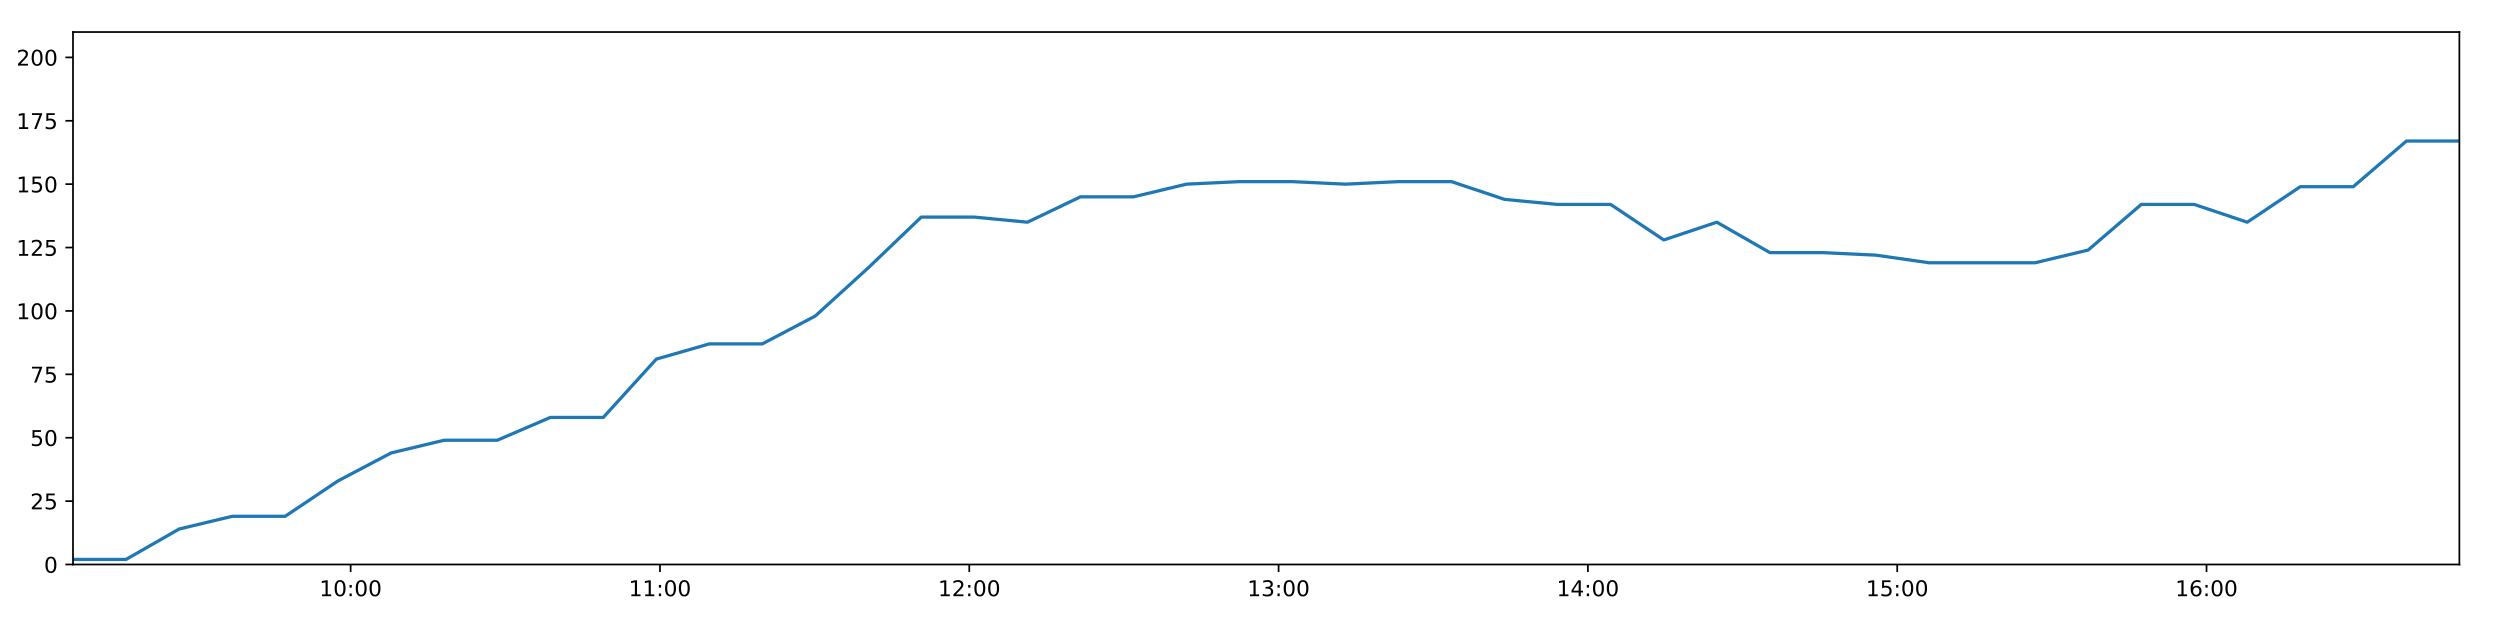
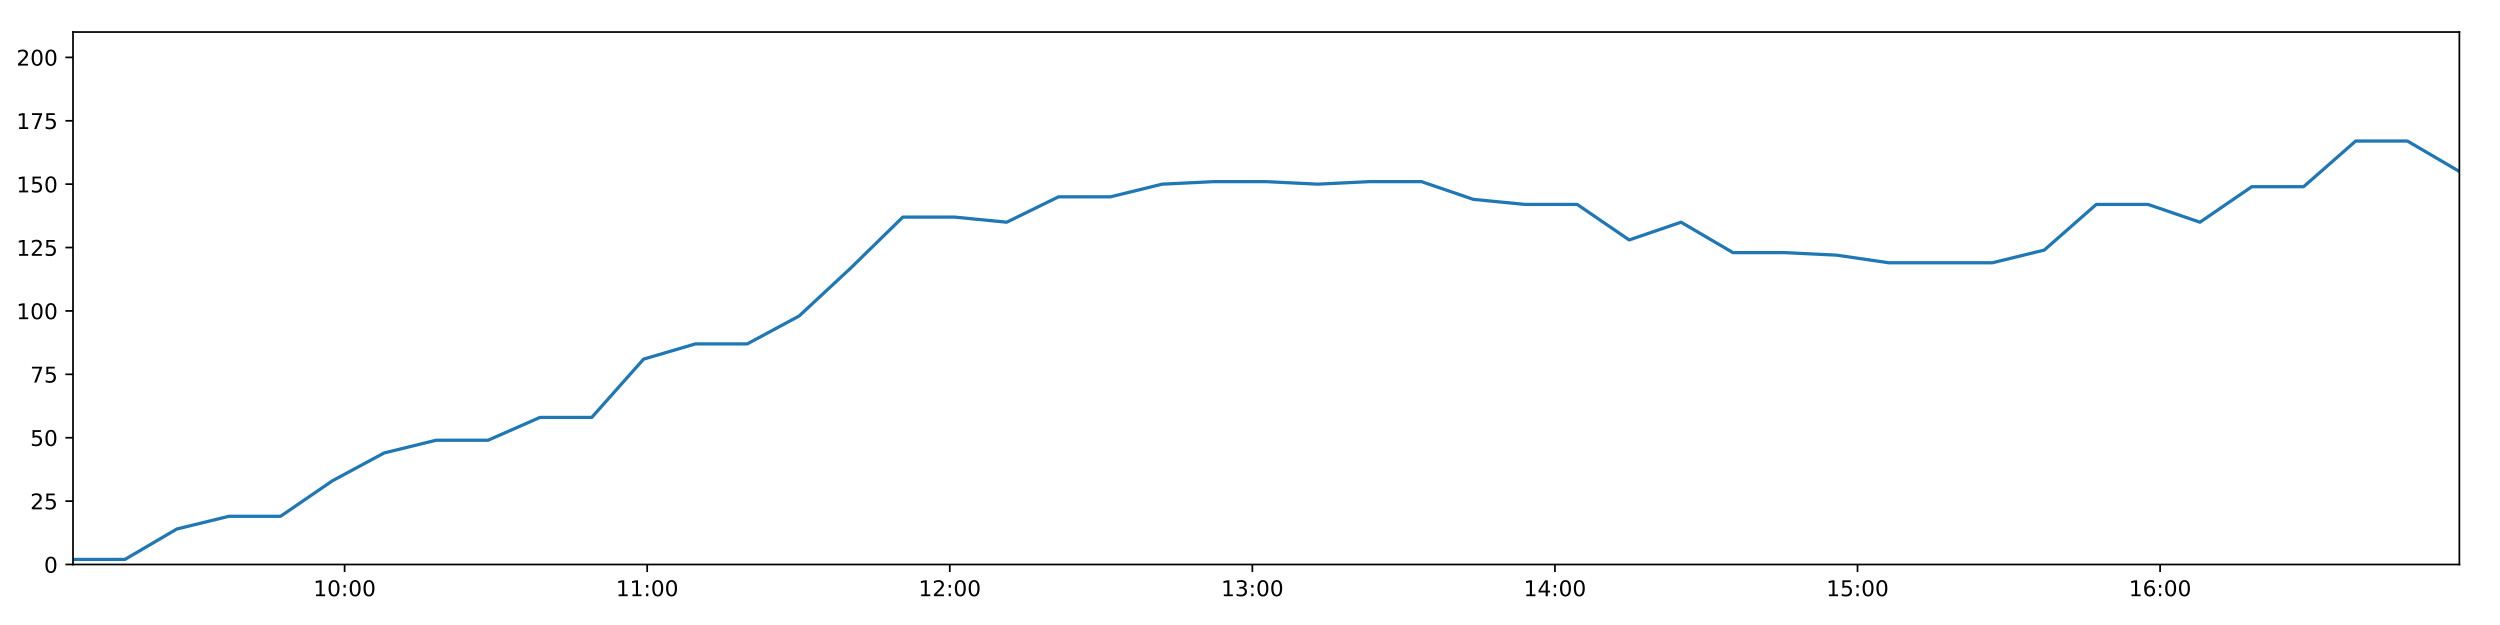
<svg xmlns="http://www.w3.org/2000/svg" xmlns:xlink="http://www.w3.org/1999/xlink" height="288pt" version="1.1" viewBox="0 0 1152 288" width="1152pt">
  <defs>
    <style type="text/css">
*{stroke-linecap:butt;stroke-linejoin:round;}
  </style>
  </defs>
  <g id="figure_1">
    <g id="patch_1">
      <path d="M 0 288  L 1152 288  L 1152 0  L 0 0  z " style="fill:#ffffff;" />
    </g>
    <g id="axes_1">
      <g id="patch_2">
        <path d="M 33.64 260.12  L 1133.28 260.12  L 1133.28 14.76  L 33.64 14.76  z " style="fill:#ffffff;" />
      </g>
      <g id="matplotlib.axis_1">
        <g id="xtick_1">
          <g id="line2d_1">
            <defs>
-               <path d="M 0 0  L 0 3.5  " id="m43adbc6c49" style="stroke:#000000;stroke-width:0.8;" />
-             </defs>
-             <g>
-               <use style="stroke:#000000;stroke-width:0.8;" x="161.578" xlink:href="#m43adbc6c49" y="260.12" />
+               <path d="M 0 0  L 0 3.5  " id="m16e25535ce" style="stroke:#000000;stroke-width:0.8;" />
+             </defs>
+             <g>
+               <use style="stroke:#000000;stroke-width:0.8;" x="158.794" xlink:href="#m16e25535ce" y="260.12" />
            </g>
          </g>
          <g id="text_1">
            <defs>
              <path d="M 12.406 8.297  L 28.516 8.297  L 28.516 63.922  L 10.984 60.406  L 10.984 69.391  L 28.422 72.906  L 38.281 72.906  L 38.281 8.297  L 54.391 8.297  L 54.391 0  L 12.406 0  z " id="DejaVuSans-49" />
              <path d="M 31.781 66.406  Q 24.172 66.406 20.328 58.906  Q 16.5 51.422 16.5 36.375  Q 16.5 21.391 20.328 13.891  Q 24.172 6.391 31.781 6.391  Q 39.453 6.391 43.281 13.891  Q 47.125 21.391 47.125 36.375  Q 47.125 51.422 43.281 58.906  Q 39.453 66.406 31.781 66.406  z M 31.781 74.219  Q 44.047 74.219 50.516 64.516  Q 56.984 54.828 56.984 36.375  Q 56.984 17.969 50.516 8.266  Q 44.047 -1.422 31.781 -1.422  Q 19.531 -1.422 13.062 8.266  Q 6.594 17.969 6.594 36.375  Q 6.594 54.828 13.062 64.516  Q 19.531 74.219 31.781 74.219  z " id="DejaVuSans-48" />
              <path d="M 11.719 12.406  L 22.016 12.406  L 22.016 0  L 11.719 0  z M 11.719 51.703  L 22.016 51.703  L 22.016 39.312  L 11.719 39.312  z " id="DejaVuSans-58" />
            </defs>
-             <g transform="translate(147.169 274.7184)scale(0.1 -0.1)">
+             <g transform="translate(144.3847 274.7184)scale(0.1 -0.1)">
              <use xlink:href="#DejaVuSans-49" />
              <use x="63.623" xlink:href="#DejaVuSans-48" />
              <use x="127.246" xlink:href="#DejaVuSans-58" />
              <use x="160.938" xlink:href="#DejaVuSans-48" />
              <use x="224.561" xlink:href="#DejaVuSans-48" />
            </g>
          </g>
        </g>
        <g id="xtick_2">
          <g id="line2d_2">
            <g>
-               <use style="stroke:#000000;stroke-width:0.8;" x="304.11" xlink:href="#m43adbc6c49" y="260.12" />
+               <use style="stroke:#000000;stroke-width:0.8;" x="298.224" xlink:href="#m16e25535ce" y="260.12" />
            </g>
          </g>
          <g id="text_2">
-             <g transform="translate(289.701 274.7184)scale(0.1 -0.1)">
+             <g transform="translate(283.8148 274.7184)scale(0.1 -0.1)">
              <use xlink:href="#DejaVuSans-49" />
              <use x="63.623" xlink:href="#DejaVuSans-49" />
              <use x="127.246" xlink:href="#DejaVuSans-58" />
              <use x="160.938" xlink:href="#DejaVuSans-48" />
              <use x="224.561" xlink:href="#DejaVuSans-48" />
            </g>
          </g>
        </g>
        <g id="xtick_3">
          <g id="line2d_3">
            <g>
-               <use style="stroke:#000000;stroke-width:0.8;" x="446.642" xlink:href="#m43adbc6c49" y="260.12" />
+               <use style="stroke:#000000;stroke-width:0.8;" x="437.654" xlink:href="#m16e25535ce" y="260.12" />
            </g>
          </g>
          <g id="text_3">
            <defs>
              <path d="M 19.188 8.297  L 53.609 8.297  L 53.609 0  L 7.328 0  L 7.328 8.297  Q 12.938 14.109 22.625 23.891  Q 32.328 33.688 34.812 36.531  Q 39.547 41.844 41.422 45.531  Q 43.312 49.219 43.312 52.781  Q 43.312 58.594 39.234 62.25  Q 35.156 65.922 28.609 65.922  Q 23.969 65.922 18.812 64.312  Q 13.672 62.703 7.812 59.422  L 7.812 69.391  Q 13.766 71.781 18.938 73  Q 24.125 74.219 28.422 74.219  Q 39.75 74.219 46.484 68.547  Q 53.219 62.891 53.219 53.422  Q 53.219 48.922 51.531 44.891  Q 49.859 40.875 45.406 35.406  Q 44.188 33.984 37.641 27.219  Q 31.109 20.453 19.188 8.297  z " id="DejaVuSans-50" />
            </defs>
-             <g transform="translate(432.233 274.7184)scale(0.1 -0.1)">
+             <g transform="translate(423.245 274.7184)scale(0.1 -0.1)">
              <use xlink:href="#DejaVuSans-49" />
              <use x="63.623" xlink:href="#DejaVuSans-50" />
              <use x="127.246" xlink:href="#DejaVuSans-58" />
              <use x="160.938" xlink:href="#DejaVuSans-48" />
              <use x="224.561" xlink:href="#DejaVuSans-48" />
            </g>
          </g>
        </g>
        <g id="xtick_4">
          <g id="line2d_4">
            <g>
-               <use style="stroke:#000000;stroke-width:0.8;" x="589.174" xlink:href="#m43adbc6c49" y="260.12" />
+               <use style="stroke:#000000;stroke-width:0.8;" x="577.084" xlink:href="#m16e25535ce" y="260.12" />
            </g>
          </g>
          <g id="text_4">
            <defs>
              <path d="M 40.578 39.312  Q 47.656 37.797 51.625 33  Q 55.609 28.219 55.609 21.188  Q 55.609 10.406 48.188 4.484  Q 40.766 -1.422 27.094 -1.422  Q 22.516 -1.422 17.656 -0.516  Q 12.797 0.391 7.625 2.203  L 7.625 11.719  Q 11.719 9.328 16.594 8.109  Q 21.484 6.891 26.812 6.891  Q 36.078 6.891 40.938 10.547  Q 45.797 14.203 45.797 21.188  Q 45.797 27.641 41.281 31.266  Q 36.766 34.906 28.719 34.906  L 20.219 34.906  L 20.219 43.016  L 29.109 43.016  Q 36.375 43.016 40.234 45.922  Q 44.094 48.828 44.094 54.297  Q 44.094 59.906 40.109 62.906  Q 36.141 65.922 28.719 65.922  Q 24.656 65.922 20.016 65.031  Q 15.375 64.156 9.812 62.312  L 9.812 71.094  Q 15.438 72.656 20.344 73.438  Q 25.25 74.219 29.594 74.219  Q 40.828 74.219 47.359 69.109  Q 53.906 64.016 53.906 55.328  Q 53.906 49.266 50.438 45.094  Q 46.969 40.922 40.578 39.312  z " id="DejaVuSans-51" />
            </defs>
-             <g transform="translate(574.765 274.7184)scale(0.1 -0.1)">
+             <g transform="translate(562.6751 274.7184)scale(0.1 -0.1)">
              <use xlink:href="#DejaVuSans-49" />
              <use x="63.623" xlink:href="#DejaVuSans-51" />
              <use x="127.246" xlink:href="#DejaVuSans-58" />
              <use x="160.938" xlink:href="#DejaVuSans-48" />
              <use x="224.561" xlink:href="#DejaVuSans-48" />
            </g>
          </g>
        </g>
        <g id="xtick_5">
          <g id="line2d_5">
            <g>
-               <use style="stroke:#000000;stroke-width:0.8;" x="731.706" xlink:href="#m43adbc6c49" y="260.12" />
+               <use style="stroke:#000000;stroke-width:0.8;" x="716.515" xlink:href="#m16e25535ce" y="260.12" />
            </g>
          </g>
          <g id="text_5">
            <defs>
              <path d="M 37.797 64.312  L 12.891 25.391  L 37.797 25.391  z M 35.203 72.906  L 47.609 72.906  L 47.609 25.391  L 58.016 25.391  L 58.016 17.188  L 47.609 17.188  L 47.609 0  L 37.797 0  L 37.797 17.188  L 4.891 17.188  L 4.891 26.703  z " id="DejaVuSans-52" />
            </defs>
-             <g transform="translate(717.297 274.7184)scale(0.1 -0.1)">
+             <g transform="translate(702.1052 274.7184)scale(0.1 -0.1)">
              <use xlink:href="#DejaVuSans-49" />
              <use x="63.623" xlink:href="#DejaVuSans-52" />
              <use x="127.246" xlink:href="#DejaVuSans-58" />
              <use x="160.938" xlink:href="#DejaVuSans-48" />
              <use x="224.561" xlink:href="#DejaVuSans-48" />
            </g>
          </g>
        </g>
        <g id="xtick_6">
          <g id="line2d_6">
            <g>
-               <use style="stroke:#000000;stroke-width:0.8;" x="874.238" xlink:href="#m43adbc6c49" y="260.12" />
+               <use style="stroke:#000000;stroke-width:0.8;" x="855.945" xlink:href="#m16e25535ce" y="260.12" />
            </g>
          </g>
          <g id="text_6">
            <defs>
              <path d="M 10.797 72.906  L 49.516 72.906  L 49.516 64.594  L 19.828 64.594  L 19.828 46.734  Q 21.969 47.469 24.109 47.828  Q 26.266 48.188 28.422 48.188  Q 40.625 48.188 47.75 41.5  Q 54.891 34.812 54.891 23.391  Q 54.891 11.625 47.562 5.094  Q 40.234 -1.422 26.906 -1.422  Q 22.312 -1.422 17.547 -0.641  Q 12.797 0.141 7.719 1.703  L 7.719 11.625  Q 12.109 9.234 16.797 8.062  Q 21.484 6.891 26.703 6.891  Q 35.156 6.891 40.078 11.328  Q 45.016 15.766 45.016 23.391  Q 45.016 31 40.078 35.438  Q 35.156 39.891 26.703 39.891  Q 22.75 39.891 18.812 39.016  Q 14.891 38.141 10.797 36.281  z " id="DejaVuSans-53" />
            </defs>
-             <g transform="translate(859.8289 274.7184)scale(0.1 -0.1)">
+             <g transform="translate(841.5353 274.7184)scale(0.1 -0.1)">
              <use xlink:href="#DejaVuSans-49" />
              <use x="63.623" xlink:href="#DejaVuSans-53" />
              <use x="127.246" xlink:href="#DejaVuSans-58" />
              <use x="160.938" xlink:href="#DejaVuSans-48" />
              <use x="224.561" xlink:href="#DejaVuSans-48" />
            </g>
          </g>
        </g>
        <g id="xtick_7">
          <g id="line2d_7">
            <g>
-               <use style="stroke:#000000;stroke-width:0.8;" x="1016.77" xlink:href="#m43adbc6c49" y="260.12" />
+               <use style="stroke:#000000;stroke-width:0.8;" x="995.375" xlink:href="#m16e25535ce" y="260.12" />
            </g>
          </g>
          <g id="text_7">
            <defs>
              <path d="M 33.016 40.375  Q 26.375 40.375 22.484 35.828  Q 18.609 31.297 18.609 23.391  Q 18.609 15.531 22.484 10.953  Q 26.375 6.391 33.016 6.391  Q 39.656 6.391 43.531 10.953  Q 47.406 15.531 47.406 23.391  Q 47.406 31.297 43.531 35.828  Q 39.656 40.375 33.016 40.375  z M 52.594 71.297  L 52.594 62.312  Q 48.875 64.062 45.094 64.984  Q 41.312 65.922 37.594 65.922  Q 27.828 65.922 22.672 59.328  Q 17.531 52.734 16.797 39.406  Q 19.672 43.656 24.016 45.922  Q 28.375 48.188 33.594 48.188  Q 44.578 48.188 50.953 41.516  Q 57.328 34.859 57.328 23.391  Q 57.328 12.156 50.688 5.359  Q 44.047 -1.422 33.016 -1.422  Q 20.359 -1.422 13.672 8.266  Q 6.984 17.969 6.984 36.375  Q 6.984 53.656 15.188 63.938  Q 23.391 74.219 37.203 74.219  Q 40.922 74.219 44.703 73.484  Q 48.484 72.75 52.594 71.297  z " id="DejaVuSans-54" />
            </defs>
-             <g transform="translate(1002.361 274.7184)scale(0.1 -0.1)">
+             <g transform="translate(980.9655 274.7184)scale(0.1 -0.1)">
              <use xlink:href="#DejaVuSans-49" />
              <use x="63.623" xlink:href="#DejaVuSans-54" />
              <use x="127.246" xlink:href="#DejaVuSans-58" />
              <use x="160.938" xlink:href="#DejaVuSans-48" />
              <use x="224.561" xlink:href="#DejaVuSans-48" />
            </g>
          </g>
        </g>
      </g>
      <g id="matplotlib.axis_2">
        <g id="ytick_1">
          <g id="line2d_8">
            <defs>
-               <path d="M 0 0  L -3.5 0  " id="m96984b57d3" style="stroke:#000000;stroke-width:0.8;" />
-             </defs>
-             <g>
-               <use style="stroke:#000000;stroke-width:0.8;" x="33.64" xlink:href="#m96984b57d3" y="260.12" />
+               <path d="M 0 0  L -3.5 0  " id="m8b48e9f91b" style="stroke:#000000;stroke-width:0.8;" />
+             </defs>
+             <g>
+               <use style="stroke:#000000;stroke-width:0.8;" x="33.64" xlink:href="#m8b48e9f91b" y="260.12" />
            </g>
          </g>
          <g id="text_8">
            <g transform="translate(20.2775 263.9192)scale(0.1 -0.1)">
              <use xlink:href="#DejaVuSans-48" />
            </g>
          </g>
        </g>
        <g id="ytick_2">
          <g id="line2d_9">
            <g>
-               <use style="stroke:#000000;stroke-width:0.8;" x="33.64" xlink:href="#m96984b57d3" y="230.91" />
+               <use style="stroke:#000000;stroke-width:0.8;" x="33.64" xlink:href="#m8b48e9f91b" y="230.91" />
            </g>
          </g>
          <g id="text_9">
            <g transform="translate(13.915 234.7097)scale(0.1 -0.1)">
              <use xlink:href="#DejaVuSans-50" />
              <use x="63.623" xlink:href="#DejaVuSans-53" />
            </g>
          </g>
        </g>
        <g id="ytick_3">
          <g id="line2d_10">
            <g>
-               <use style="stroke:#000000;stroke-width:0.8;" x="33.64" xlink:href="#m96984b57d3" y="201.701" />
+               <use style="stroke:#000000;stroke-width:0.8;" x="33.64" xlink:href="#m8b48e9f91b" y="201.701" />
            </g>
          </g>
          <g id="text_10">
            <g transform="translate(13.915 205.5002)scale(0.1 -0.1)">
              <use xlink:href="#DejaVuSans-53" />
              <use x="63.623" xlink:href="#DejaVuSans-48" />
            </g>
          </g>
        </g>
        <g id="ytick_4">
          <g id="line2d_11">
            <g>
-               <use style="stroke:#000000;stroke-width:0.8;" x="33.64" xlink:href="#m96984b57d3" y="172.491" />
+               <use style="stroke:#000000;stroke-width:0.8;" x="33.64" xlink:href="#m8b48e9f91b" y="172.491" />
            </g>
          </g>
          <g id="text_11">
            <defs>
              <path d="M 8.203 72.906  L 55.078 72.906  L 55.078 68.703  L 28.609 0  L 18.312 0  L 43.219 64.594  L 8.203 64.594  z " id="DejaVuSans-55" />
            </defs>
            <g transform="translate(13.915 176.2906)scale(0.1 -0.1)">
              <use xlink:href="#DejaVuSans-55" />
              <use x="63.623" xlink:href="#DejaVuSans-53" />
            </g>
          </g>
        </g>
        <g id="ytick_5">
          <g id="line2d_12">
            <g>
-               <use style="stroke:#000000;stroke-width:0.8;" x="33.64" xlink:href="#m96984b57d3" y="143.282" />
+               <use style="stroke:#000000;stroke-width:0.8;" x="33.64" xlink:href="#m8b48e9f91b" y="143.282" />
            </g>
          </g>
          <g id="text_12">
            <g transform="translate(7.5525 147.0811)scale(0.1 -0.1)">
              <use xlink:href="#DejaVuSans-49" />
              <use x="63.623" xlink:href="#DejaVuSans-48" />
              <use x="127.246" xlink:href="#DejaVuSans-48" />
            </g>
          </g>
        </g>
        <g id="ytick_6">
          <g id="line2d_13">
            <g>
-               <use style="stroke:#000000;stroke-width:0.8;" x="33.64" xlink:href="#m96984b57d3" y="114.072" />
+               <use style="stroke:#000000;stroke-width:0.8;" x="33.64" xlink:href="#m8b48e9f91b" y="114.072" />
            </g>
          </g>
          <g id="text_13">
            <g transform="translate(7.5525 117.8716)scale(0.1 -0.1)">
              <use xlink:href="#DejaVuSans-49" />
              <use x="63.623" xlink:href="#DejaVuSans-50" />
              <use x="127.246" xlink:href="#DejaVuSans-53" />
            </g>
          </g>
        </g>
        <g id="ytick_7">
          <g id="line2d_14">
            <g>
-               <use style="stroke:#000000;stroke-width:0.8;" x="33.64" xlink:href="#m96984b57d3" y="84.863" />
+               <use style="stroke:#000000;stroke-width:0.8;" x="33.64" xlink:href="#m8b48e9f91b" y="84.863" />
            </g>
          </g>
          <g id="text_14">
            <g transform="translate(7.5525 88.66208)scale(0.1 -0.1)">
              <use xlink:href="#DejaVuSans-49" />
              <use x="63.623" xlink:href="#DejaVuSans-53" />
              <use x="127.246" xlink:href="#DejaVuSans-48" />
            </g>
          </g>
        </g>
        <g id="ytick_8">
          <g id="line2d_15">
            <g>
-               <use style="stroke:#000000;stroke-width:0.8;" x="33.64" xlink:href="#m96984b57d3" y="55.653" />
+               <use style="stroke:#000000;stroke-width:0.8;" x="33.64" xlink:href="#m8b48e9f91b" y="55.653" />
            </g>
          </g>
          <g id="text_15">
            <g transform="translate(7.5525 59.45255)scale(0.1 -0.1)">
              <use xlink:href="#DejaVuSans-49" />
              <use x="63.623" xlink:href="#DejaVuSans-55" />
              <use x="127.246" xlink:href="#DejaVuSans-53" />
            </g>
          </g>
        </g>
        <g id="ytick_9">
          <g id="line2d_16">
            <g>
-               <use style="stroke:#000000;stroke-width:0.8;" x="33.64" xlink:href="#m96984b57d3" y="26.444" />
+               <use style="stroke:#000000;stroke-width:0.8;" x="33.64" xlink:href="#m8b48e9f91b" y="26.444" />
            </g>
          </g>
          <g id="text_16">
            <g transform="translate(7.5525 30.24303)scale(0.1 -0.1)">
              <use xlink:href="#DejaVuSans-50" />
              <use x="63.623" xlink:href="#DejaVuSans-48" />
              <use x="127.246" xlink:href="#DejaVuSans-48" />
            </g>
          </g>
        </g>
      </g>
      <g id="line2d_17">
-         <path clip-path="url(#p9386713831)" d="M 33.64 257.783  L 58.08 257.783  L 82.545 243.763  L 106.97 237.921  L 131.385 237.921  L 155.804 221.563  L 180.211 208.711  L 204.627 202.869  L 229.116 202.869  L 253.579 192.354  L 277.996 192.354  L 302.415 165.481  L 326.822 158.471  L 351.237 158.471  L 375.672 145.619  L 400.092 123.419  L 424.51 100.052  L 448.985 100.052  L 473.456 102.389  L 497.868 90.705  L 522.281 90.705  L 546.703 84.863  L 571.116 83.694  L 595.539 83.694  L 619.949 84.863  L 644.373 83.694  L 668.834 83.694  L 693.302 91.873  L 717.769 94.21  L 742.2 94.21  L 766.667 110.567  L 791.097 102.389  L 815.56 116.409  L 839.985 116.409  L 864.451 117.578  L 888.884 121.083  L 913.338 121.083  L 937.755 121.083  L 962.19 115.241  L 986.674 94.21  L 1011.118 94.21  L 1035.533 102.389  L 1059.965 86.031  L 1084.378 86.031  L 1108.871 65  L 1133.28 65  " style="fill:none;stroke:#1f77b4;stroke-linecap:square;stroke-width:1.5;" />
+         <path clip-path="url(#p018e2de241)" d="M 33.64 257.783  L 57.548 257.783  L 81.481 243.763  L 105.374 237.921  L 129.257 237.921  L 153.145 221.563  L 177.021 208.711  L 200.906 202.869  L 224.862 202.869  L 248.793 192.354  L 272.678 192.354  L 296.565 165.481  L 320.442 158.471  L 344.325 158.471  L 368.229 145.619  L 392.117 123.419  L 416.003 100.052  L 439.946 100.052  L 463.884 102.389  L 487.765 90.705  L 511.647 90.705  L 535.537 84.863  L 559.419 83.694  L 583.311 83.694  L 607.19 84.863  L 631.082 83.694  L 655.011 83.694  L 678.946 91.873  L 702.88 94.21  L 726.78 94.21  L 750.715 110.567  L 774.613 102.389  L 798.543 116.409  L 822.437 116.409  L 846.37 117.578  L 870.272 121.083  L 894.194 121.083  L 918.079 121.083  L 941.983 115.241  L 965.934 94.21  L 989.846 94.21  L 1013.729 102.389  L 1037.629 86.031  L 1061.511 86.031  L 1085.471 65  L 1109.349 65  L 1133.28 79.021  " style="fill:none;stroke:#1f77b4;stroke-linecap:square;stroke-width:1.5;" />
      </g>
      <g id="patch_3">
        <path d="M 33.64 260.12  L 33.64 14.76  " style="fill:none;stroke:#000000;stroke-linecap:square;stroke-linejoin:miter;stroke-width:0.8;" />
      </g>
      <g id="patch_4">
        <path d="M 1133.28 260.12  L 1133.28 14.76  " style="fill:none;stroke:#000000;stroke-linecap:square;stroke-linejoin:miter;stroke-width:0.8;" />
      </g>
      <g id="patch_5">
        <path d="M 33.64 260.12  L 1133.28 260.12  " style="fill:none;stroke:#000000;stroke-linecap:square;stroke-linejoin:miter;stroke-width:0.8;" />
      </g>
      <g id="patch_6">
        <path d="M 33.64 14.76  L 1133.28 14.76  " style="fill:none;stroke:#000000;stroke-linecap:square;stroke-linejoin:miter;stroke-width:0.8;" />
      </g>
    </g>
  </g>
  <defs>
-     <clipPath id="p9386713831">
+     <clipPath id="p018e2de241">
      <rect height="245.36" width="1099.64" x="33.64" y="14.76" />
    </clipPath>
  </defs>
</svg>
